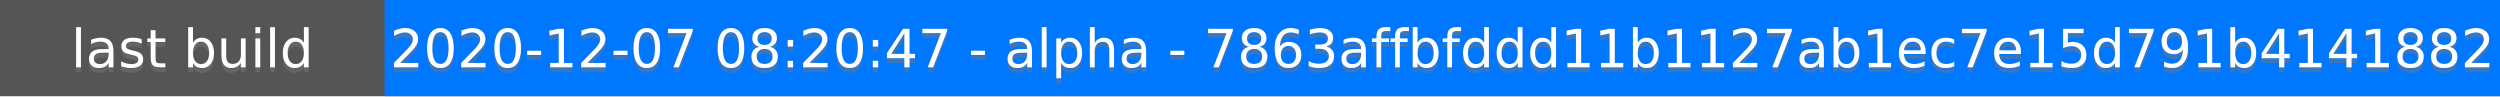
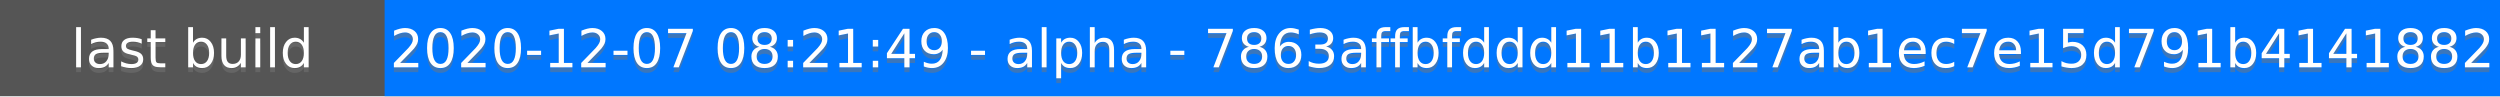
<svg xmlns="http://www.w3.org/2000/svg" height="20" width="520">
  <rect fill="#555" height="20" width="520" />
  <rect fill="#07f" height="20" width="440" x="80" />
  <g fill="#fff" font-family="DejaVu Sans,Verdana,Geneva,sans-serif" font-size="11" text-anchor="middle">
    <text fill-opacity=".5" fill="#777" x="40" y="15">last build</text>
    <text x="40" y="14">last build</text>
-     <text fill-opacity=".5" fill="#777" x="300" y="15">2020-12-07 08:20:47 - alpha - 7863affbfddd11b1127ab1ec7e15d791b4141882</text>
-     <text x="300" y="14">2020-12-07 08:20:47 - alpha - 7863affbfddd11b1127ab1ec7e15d791b4141882</text>
+     <text fill-opacity=".5" fill="#777" x="300" y="15">2020-12-07 08:21:49 - alpha - 7863affbfddd11b1127ab1ec7e15d791b4141882</text>
+     <text x="300" y="14">2020-12-07 08:21:49 - alpha - 7863affbfddd11b1127ab1ec7e15d791b4141882</text>
  </g>
</svg>
